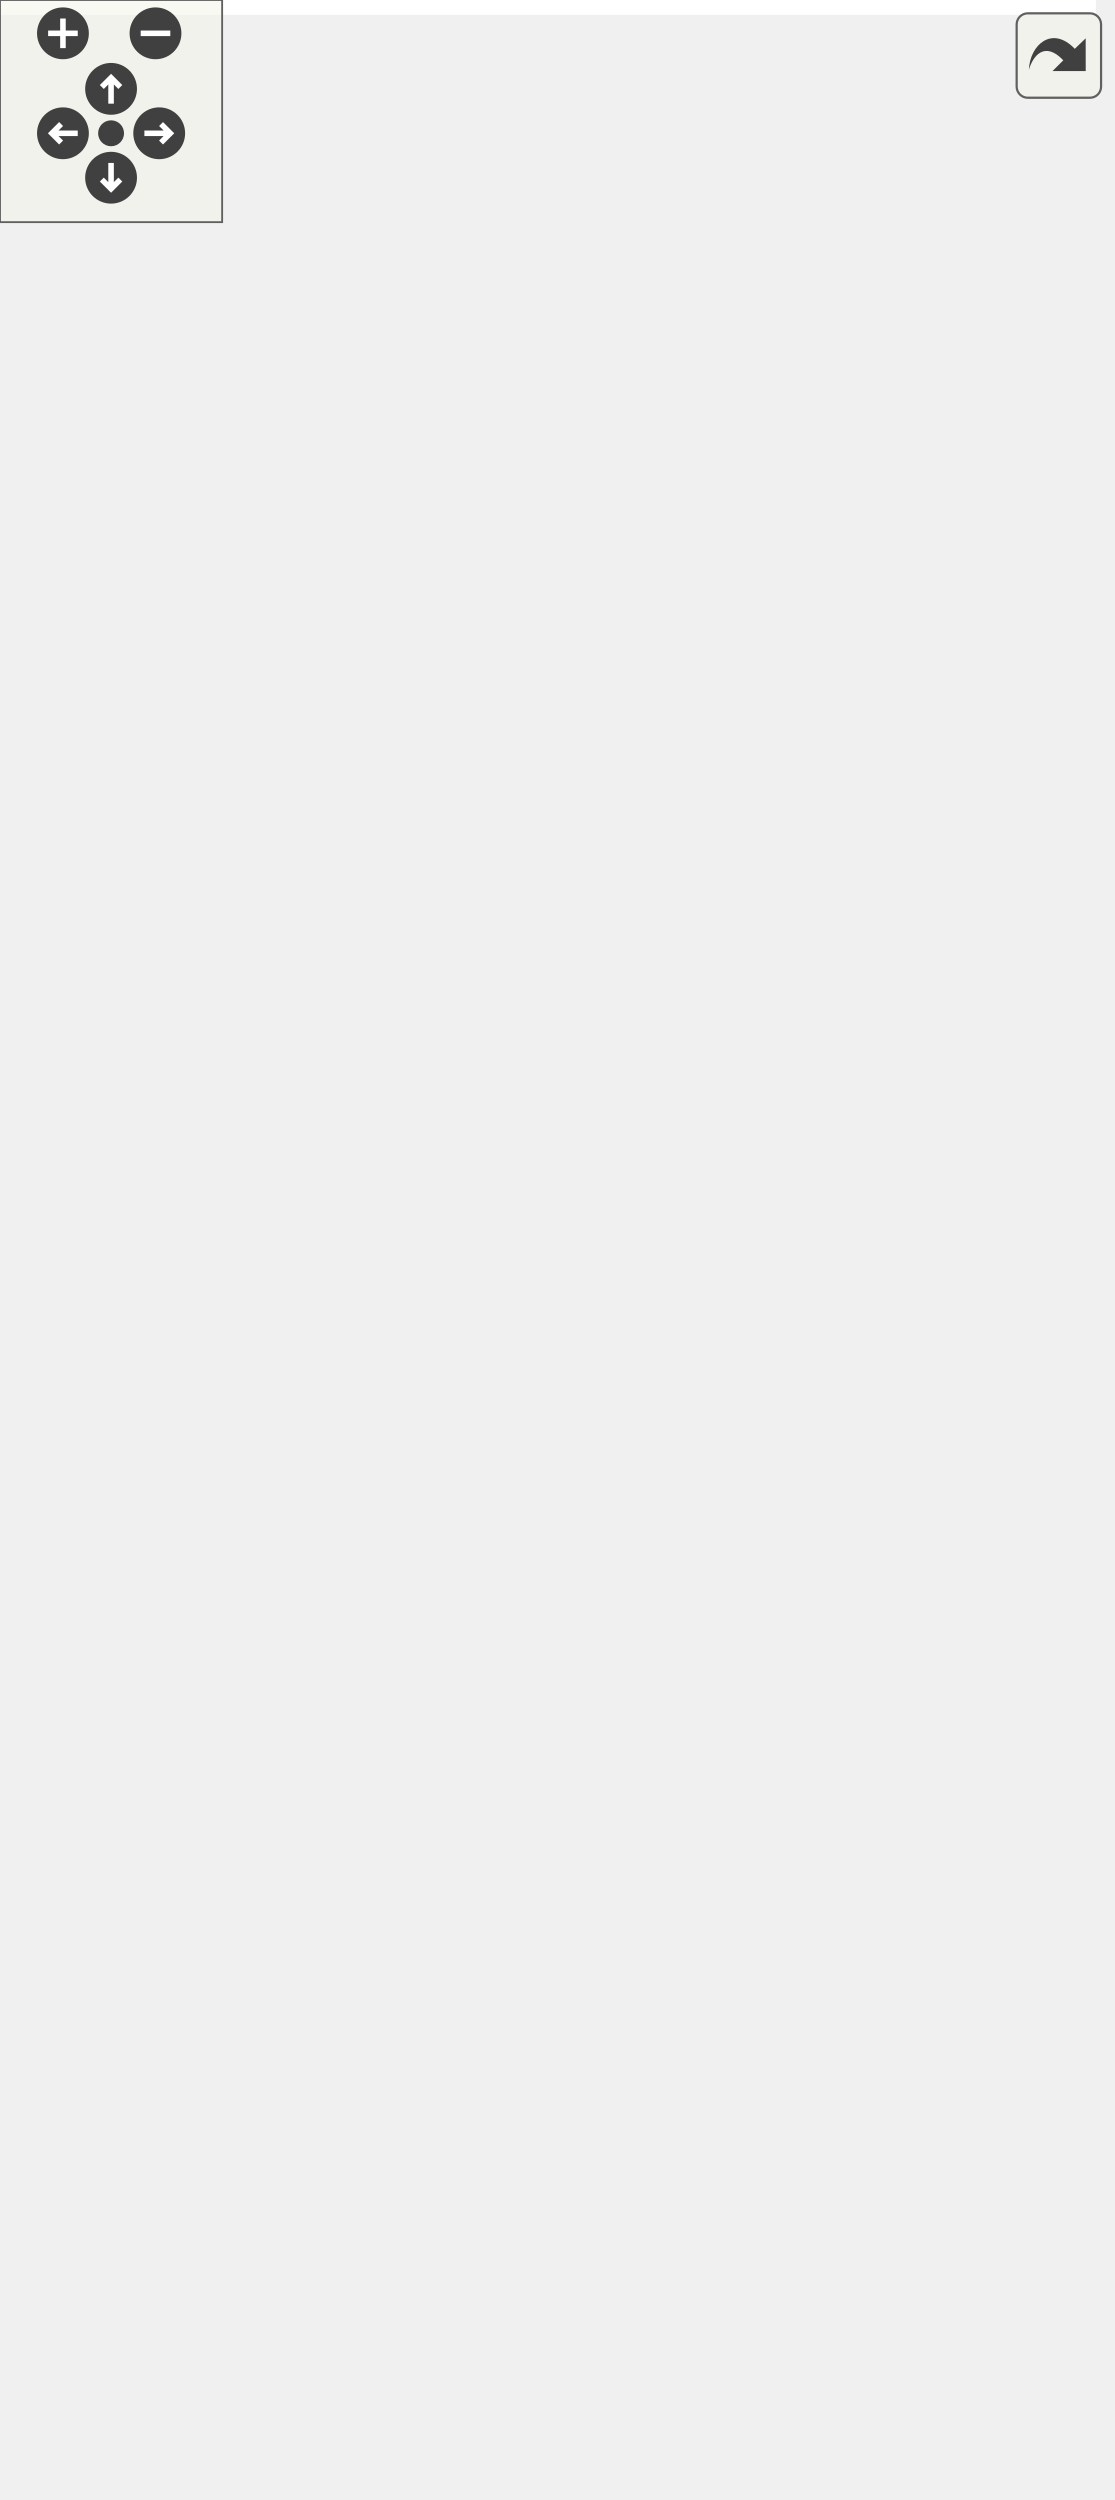
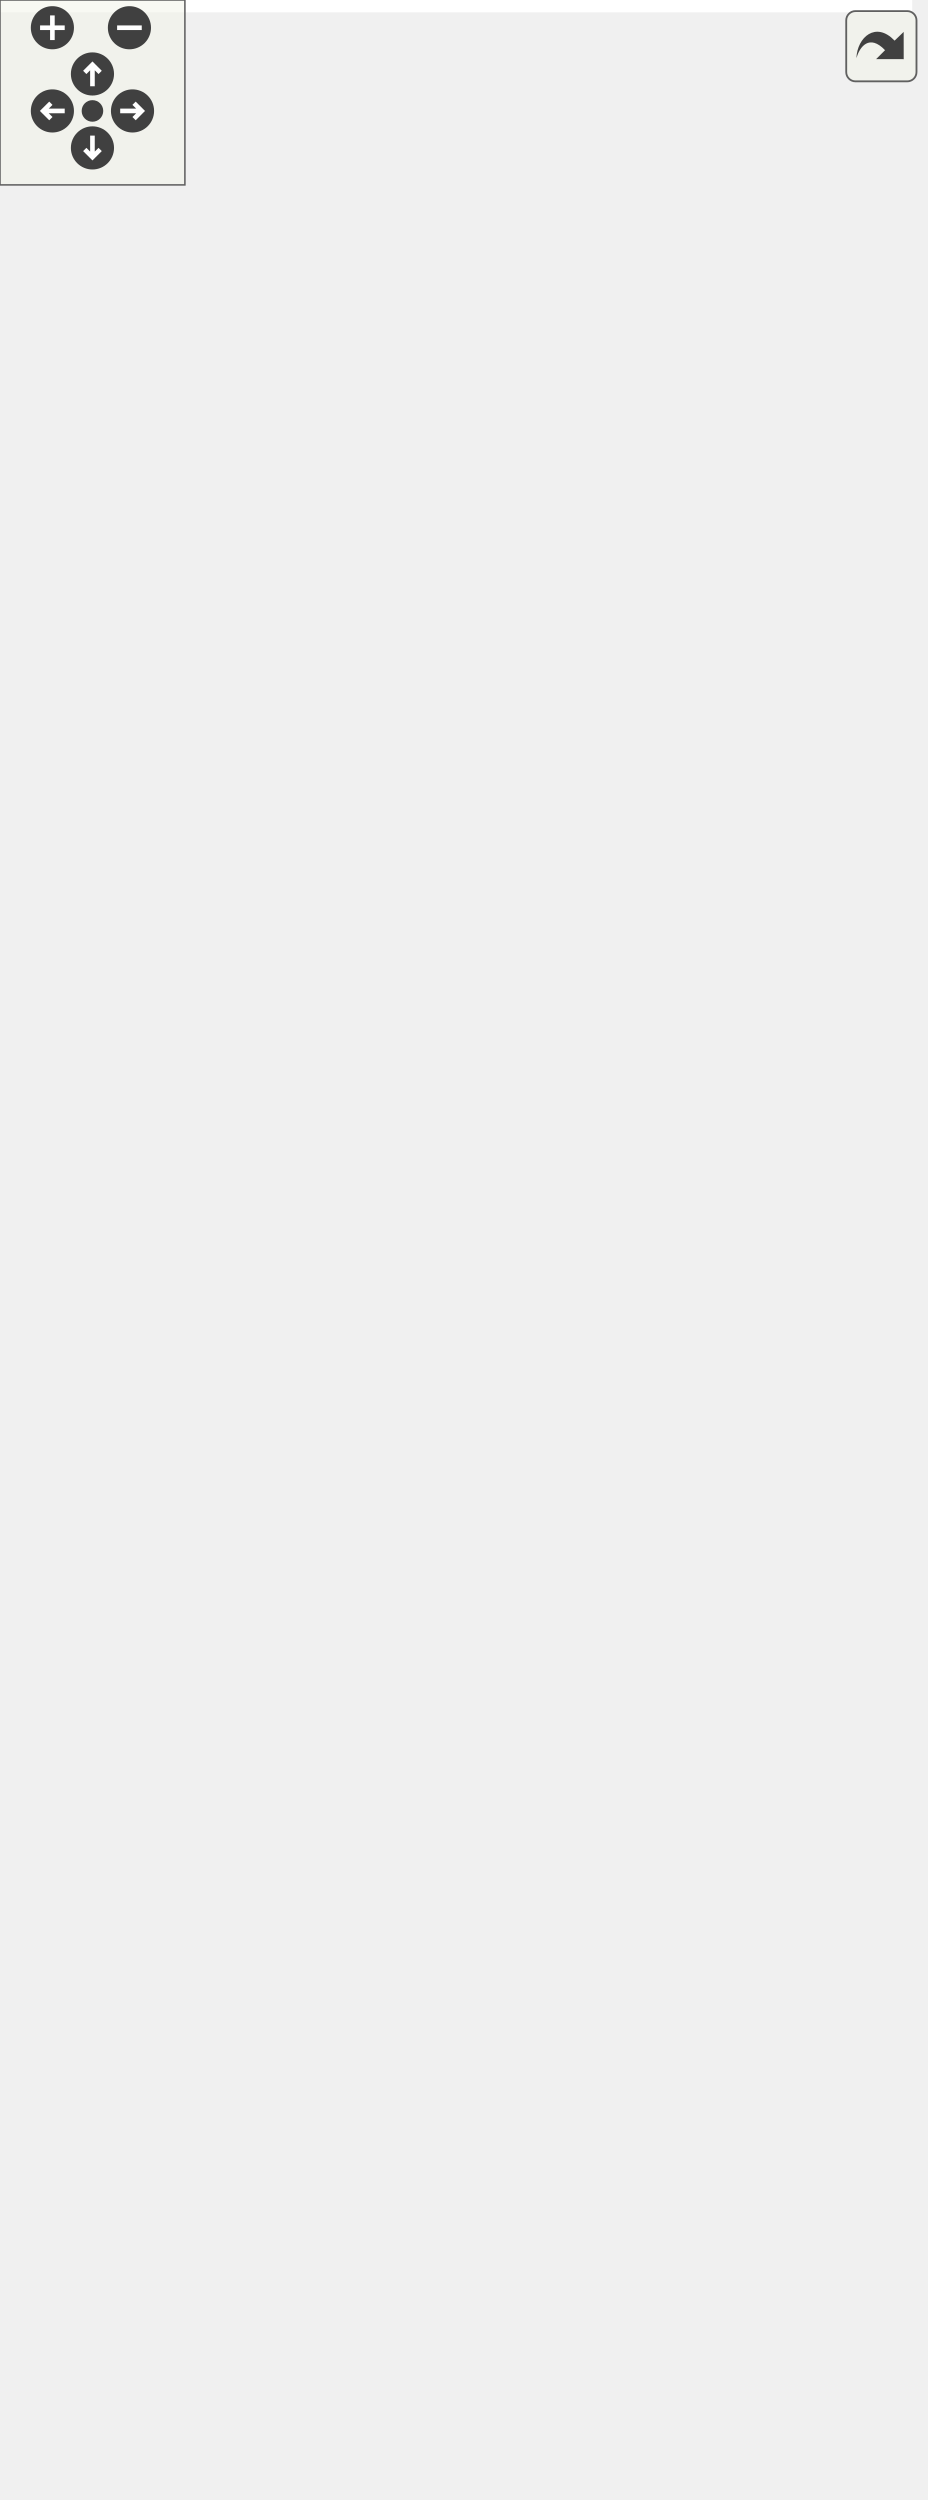
<svg xmlns="http://www.w3.org/2000/svg" xmlns:xlink="http://www.w3.org/1999/xlink" id="main" version="1.1" xml:space="preserve">
  <style type="text/css">
.edge:hover path { stroke: red; }
.edge:hover polygon { stroke: red; fill: red; }
</style>
  <defs>
    <circle id="rim" cx="0" cy="0" r="7" />
    <circle id="rim2" cx="0" cy="0" r="3.5" />
    <g id="zoomPlus">
      <use xlink:href="#rim" fill="#404040">
        <set attributeName="fill" to="#808080" begin="zoomplus.mouseover" end="zoomplus.mouseout" />
      </use>
      <path d="M-4,0h8M0,-4v8" fill="none" stroke="white" stroke-width="1.5" pointer-events="none" />
    </g>
    <g id="zoomMin">
      <use xlink:href="#rim" fill="#404040">
        <set attributeName="fill" to="#808080" begin="zoomminus.mouseover" end="zoomminus.mouseout" />
      </use>
      <path d="M-4,0h8" fill="none" stroke="white" stroke-width="1.5" pointer-events="none" />
    </g>
    <g id="dirArrow">
      <path fill="none" stroke="white" stroke-width="1.5" d="M0,-3.0v7 M-2.5,-0.5L0,-3.0L2.5,-0.5" />
    </g>
    <g id="resetDef">
      <use xlink:href="#rim2" fill="#404040">
        <set attributeName="fill" to="#808080" begin="reset.mouseover" end="reset.mouseout" />
      </use>
    </g>
  </defs>
  <svg id="graph" class="graph">
    <g id="viewport">
-       <polygon fill="white" stroke="transparent" points="-4,4 -4,-614.5 296,-614.5 296,4 -4,4" />
+       <polygon fill="white" stroke="transparent" points="-4,4 -4,-750.5 296,-750.5 296,4 -4,4" />
      <g id="node1" class="node">
        <g id="a_node1">
          <a xlink:title=" ">
-             <polygon fill="#bfbfbf" stroke="black" points="0,-284.5 0,-314.5 95,-314.5 95,-284.5 0,-284.5" />
-             <text text-anchor="start" x="8" y="-302.5" font-family="Helvetica,sans-Serif" font-size="10.00">ft::irc::processor</text>
-             <text text-anchor="middle" x="47.5" y="-291.5" font-family="Helvetica,sans-Serif" font-size="10.00">_topic::execute</text>
+             <polygon fill="#bfbfbf" stroke="black" points="0,-357.5 0,-387.5 95,-387.5 95,-357.5 0,-357.5" />
+             <text text-anchor="start" x="8" y="-375.5" font-family="Helvetica,sans-Serif" font-size="10.00">ft::irc::processor</text>
+             <text text-anchor="middle" x="47.5" y="-364.5" font-family="Helvetica,sans-Serif" font-size="10.00">_topic::execute</text>
          </a>
        </g>
      </g>
      <g id="node2" class="node">
        <g id="a_node2">
          <a xlink:href="classft_1_1irc_1_1channel.html#a4250c6f755016a2f80ae04de5ffed80f" target="_top" xlink:title=" ">
-             <polygon fill="white" stroke="black" points="141.5,-591 141.5,-610 281.5,-610 281.5,-591 141.5,-591" />
-             <text text-anchor="middle" x="211.5" y="-598" font-family="Helvetica,sans-Serif" font-size="10.00">ft::irc::channel::broadcast</text>
+             <polygon fill="white" stroke="black" points="141.5,-727 141.5,-746 281.5,-746 281.5,-727 141.5,-727" />
+             <text text-anchor="middle" x="211.5" y="-734" font-family="Helvetica,sans-Serif" font-size="10.00">ft::irc::channel::broadcast</text>
          </a>
        </g>
      </g>
      <g id="edge1" class="edge">
-         <path fill="none" stroke="midnightblue" d="M48.03,-314.69C47.46,-361.8 52.46,-506.79 131,-581.5 132.5,-582.93 134.1,-584.26 135.76,-585.49" />
-         <polygon fill="midnightblue" stroke="midnightblue" points="134.26,-588.68 144.62,-590.91 137.91,-582.71 134.26,-588.68" />
+         <path fill="none" stroke="midnightblue" d="M50.05,-387.79C56.48,-448.23 82.99,-669.49 131,-717.5 132.43,-718.93 133.95,-720.26 135.54,-721.5" />
+         <polygon fill="midnightblue" stroke="midnightblue" points="133.72,-724.49 144.03,-726.93 137.49,-718.59 133.72,-724.49" />
      </g>
      <g id="node3" class="node">
        <g id="a_node3">
-           <a xlink:href="classft_1_1irc_1_1channel.html#a19309fc55536d05d94761a698d45eebd" target="_top" xlink:title=" ">
-             <polygon fill="white" stroke="black" points="148,-541.5 148,-571.5 275,-571.5 275,-541.5 148,-541.5" />
-             <text text-anchor="start" x="156" y="-559.5" font-family="Helvetica,sans-Serif" font-size="10.00">ft::irc::channel::change</text>
-             <text text-anchor="middle" x="211.5" y="-548.5" font-family="Helvetica,sans-Serif" font-size="10.00">_topic</text>
+           <a xlink:href="structft_1_1irc_1_1make__error.html#aca1c9bea6c7e51af32e12989b1ff36fd" target="_top" xlink:title=" ">
+             <polygon fill="white" stroke="black" points="131,-667 131,-708 292,-708 292,-667 131,-667" />
+             <text text-anchor="start" x="139" y="-696" font-family="Helvetica,sans-Serif" font-size="10.00">ft::irc::make_error</text>
+             <text text-anchor="start" x="139" y="-685" font-family="Helvetica,sans-Serif" font-size="10.00">::channel_operator_privileges</text>
+             <text text-anchor="middle" x="211.5" y="-674" font-family="Helvetica,sans-Serif" font-size="10.00">_needed</text>
          </a>
        </g>
      </g>
      <g id="edge2" class="edge">
-         <path fill="none" stroke="midnightblue" d="M49.38,-314.7C52.6,-355.76 67.13,-469.95 131,-531.5 133.45,-533.86 136.12,-536 138.94,-537.93" />
-         <polygon fill="midnightblue" stroke="midnightblue" points="137.45,-541.11 147.85,-543.15 140.99,-535.07 137.45,-541.11" />
+         <path fill="none" stroke="midnightblue" d="M48.41,-387.76C48.95,-434.48 56.89,-577.29 131,-657.5 131.9,-658.48 132.84,-659.42 133.8,-660.33" />
+         <polygon fill="midnightblue" stroke="midnightblue" points="131.79,-663.2 141.77,-666.75 136.18,-657.75 131.79,-663.2" />
      </g>
      <g id="node4" class="node">
        <g id="a_node4">
-           <a xlink:href="structft_1_1irc_1_1make__error.html#aca1c9bea6c7e51af32e12989b1ff36fd" target="_top" xlink:title=" ">
-             <polygon fill="white" stroke="black" points="131,-481 131,-522 292,-522 292,-481 131,-481" />
-             <text text-anchor="start" x="139" y="-510" font-family="Helvetica,sans-Serif" font-size="10.00">ft::irc::make_error</text>
-             <text text-anchor="start" x="139" y="-499" font-family="Helvetica,sans-Serif" font-size="10.00">::channel_operator_privileges</text>
-             <text text-anchor="middle" x="211.5" y="-488" font-family="Helvetica,sans-Serif" font-size="10.00">_needed</text>
+           <a xlink:href="classft_1_1irc_1_1server.html#a0e7dee7efef3f36af15d1a3b97f3bad9" target="_top" xlink:title=" ">
+             <polygon fill="white" stroke="black" points="160.5,-617.5 160.5,-647.5 262.5,-647.5 262.5,-617.5 160.5,-617.5" />
+             <text text-anchor="start" x="168.5" y="-635.5" font-family="Helvetica,sans-Serif" font-size="10.00">ft::irc::server::find</text>
+             <text text-anchor="middle" x="211.5" y="-624.5" font-family="Helvetica,sans-Serif" font-size="10.00">_channel</text>
          </a>
        </g>
      </g>
      <g id="edge3" class="edge">
-         <path fill="none" stroke="midnightblue" d="M51.72,-314.66C59.52,-347.73 82.43,-426.95 131,-471.5 132.31,-472.7 133.67,-473.85 135.07,-474.96" />
-         <polygon fill="midnightblue" stroke="midnightblue" points="133.34,-478.02 143.56,-480.83 137.33,-472.26 133.34,-478.02" />
+         <path fill="none" stroke="midnightblue" d="M49.24,-387.69C52.09,-429.29 65.8,-546.05 131,-608.5 136.71,-613.97 143.62,-618.2 150.96,-621.46" />
+         <polygon fill="midnightblue" stroke="midnightblue" points="149.83,-624.78 160.42,-625.11 152.35,-618.25 149.83,-624.78" />
      </g>
      <g id="node5" class="node">
        <g id="a_node5">
-           <a xlink:href="classft_1_1irc_1_1server.html#a0e7dee7efef3f36af15d1a3b97f3bad9" target="_top" xlink:title=" ">
-             <polygon fill="white" stroke="black" points="160.5,-431.5 160.5,-461.5 262.5,-461.5 262.5,-431.5 160.5,-431.5" />
-             <text text-anchor="start" x="168.5" y="-449.5" font-family="Helvetica,sans-Serif" font-size="10.00">ft::irc::server::find</text>
-             <text text-anchor="middle" x="211.5" y="-438.5" font-family="Helvetica,sans-Serif" font-size="10.00">_channel</text>
+           <a xlink:href="classft_1_1irc_1_1user.html#ae476cc31795df7fbb726b193ab887e75" target="_top" xlink:title=" ">
+             <polygon fill="white" stroke="black" points="166.5,-568.5 166.5,-598.5 256.5,-598.5 256.5,-568.5 166.5,-568.5" />
+             <text text-anchor="start" x="174.5" y="-586.5" font-family="Helvetica,sans-Serif" font-size="10.00">ft::irc::user::get</text>
+             <text text-anchor="middle" x="211.5" y="-575.5" font-family="Helvetica,sans-Serif" font-size="10.00">_server</text>
          </a>
        </g>
      </g>
      <g id="edge4" class="edge">
-         <path fill="none" stroke="midnightblue" d="M54.64,-314.84C65.86,-340.9 92.13,-393.76 131,-422.5 136.9,-426.86 143.59,-430.44 150.53,-433.36" />
-         <polygon fill="midnightblue" stroke="midnightblue" points="149.5,-436.72 160.1,-436.97 151.98,-430.17 149.5,-436.72" />
+         <path fill="none" stroke="midnightblue" d="M50.8,-387.61C56.98,-423.03 77.31,-512.01 131,-559.5 138.29,-565.95 147.27,-570.67 156.54,-574.12" />
+         <polygon fill="midnightblue" stroke="midnightblue" points="155.65,-577.51 166.24,-577.28 157.81,-570.85 155.65,-577.51" />
      </g>
      <g id="node6" class="node">
        <g id="a_node6">
-           <a xlink:href="classft_1_1irc_1_1user.html#ae476cc31795df7fbb726b193ab887e75" target="_top" xlink:title=" ">
-             <polygon fill="white" stroke="black" points="166.5,-382.5 166.5,-412.5 256.5,-412.5 256.5,-382.5 166.5,-382.5" />
-             <text text-anchor="start" x="174.5" y="-400.5" font-family="Helvetica,sans-Serif" font-size="10.00">ft::irc::user::get</text>
-             <text text-anchor="middle" x="211.5" y="-389.5" font-family="Helvetica,sans-Serif" font-size="10.00">_server</text>
+           <a xlink:href="classft_1_1irc_1_1user.html#a43fb91fff5e13afd67f9e642137eca40" target="_top" xlink:title=" ">
+             <polygon fill="white" stroke="black" points="148.5,-519.5 148.5,-549.5 274.5,-549.5 274.5,-519.5 148.5,-519.5" />
+             <text text-anchor="start" x="156.5" y="-537.5" font-family="Helvetica,sans-Serif" font-size="10.00">ft::irc::user::is_channel</text>
+             <text text-anchor="middle" x="211.5" y="-526.5" font-family="Helvetica,sans-Serif" font-size="10.00">_member</text>
          </a>
        </g>
      </g>
      <g id="edge5" class="edge">
-         <path fill="none" stroke="midnightblue" d="M61.6,-314.7C76.74,-331.38 103.16,-357.85 131,-373.5 138.94,-377.96 147.8,-381.68 156.64,-384.76" />
-         <polygon fill="midnightblue" stroke="midnightblue" points="155.59,-388.1 166.19,-387.84 157.75,-381.44 155.59,-388.1" />
+         <path fill="none" stroke="midnightblue" d="M53.47,-387.88C63.47,-416.39 88.75,-477.53 131,-510.5 133.61,-512.54 136.4,-514.41 139.31,-516.12" />
+         <polygon fill="midnightblue" stroke="midnightblue" points="137.84,-519.3 148.33,-520.78 141.06,-513.08 137.84,-519.3" />
      </g>
      <g id="node7" class="node">
        <g id="a_node7">
-           <a xlink:href="classft_1_1irc_1_1channel.html#a9dc33679c51d9af9cc251bbdac49f30c" target="_top" xlink:title=" ">
-             <polygon fill="white" stroke="black" points="155,-333.5 155,-363.5 268,-363.5 268,-333.5 155,-333.5" />
-             <text text-anchor="start" x="163" y="-351.5" font-family="Helvetica,sans-Serif" font-size="10.00">ft::irc::channel::load</text>
-             <text text-anchor="middle" x="211.5" y="-340.5" font-family="Helvetica,sans-Serif" font-size="10.00">_topic</text>
+           <a xlink:href="classft_1_1irc_1_1channel.html#a09f80cecbaa60df112b6eb082c1cd2e5" target="_top" xlink:title=" ">
+             <polygon fill="white" stroke="black" points="158,-470.5 158,-500.5 265,-500.5 265,-470.5 158,-470.5" />
+             <text text-anchor="start" x="166" y="-488.5" font-family="Helvetica,sans-Serif" font-size="10.00">ft::irc::channel::is</text>
+             <text text-anchor="middle" x="211.5" y="-477.5" font-family="Helvetica,sans-Serif" font-size="10.00">_channel_operator</text>
          </a>
        </g>
      </g>
      <g id="edge6" class="edge">
-         <path fill="none" stroke="midnightblue" d="M95.18,-313.66C106.88,-317.2 119.4,-320.99 131,-324.5 137.4,-326.43 144.09,-328.46 150.75,-330.47" />
-         <polygon fill="midnightblue" stroke="midnightblue" points="149.87,-333.86 160.46,-333.4 151.89,-327.16 149.87,-333.86" />
+         <path fill="none" stroke="midnightblue" d="M58.98,-387.83C73.12,-407.42 100.15,-441.11 131,-460.5 136.39,-463.89 142.27,-466.85 148.31,-469.43" />
+         <polygon fill="midnightblue" stroke="midnightblue" points="147.32,-472.79 157.91,-473.18 149.87,-466.28 147.32,-472.79" />
      </g>
      <g id="node8" class="node">
        <g id="a_node8">
-           <a xlink:href="structft_1_1irc_1_1make__error.html#a8ad003c713b8ee5ebbf4691dd2be83fe" target="_top" xlink:title=" ">
-             <polygon fill="white" stroke="black" points="158.5,-284.5 158.5,-314.5 264.5,-314.5 264.5,-284.5 158.5,-284.5" />
-             <text text-anchor="start" x="166.5" y="-302.5" font-family="Helvetica,sans-Serif" font-size="10.00">ft::irc::make_error</text>
-             <text text-anchor="middle" x="211.5" y="-291.5" font-family="Helvetica,sans-Serif" font-size="10.00">::no_such_channel</text>
+           <a xlink:href="classft_1_1irc_1_1channel.html#a01d060ed582406cbe40ec0889408d5b2" target="_top" xlink:title=" ">
+             <polygon fill="white" stroke="black" points="138.5,-432 138.5,-451 284.5,-451 284.5,-432 138.5,-432" />
+             <text text-anchor="middle" x="211.5" y="-439" font-family="Helvetica,sans-Serif" font-size="10.00">ft::irc::channel::load_mode</text>
          </a>
        </g>
      </g>
      <g id="edge7" class="edge">
-         <path fill="none" stroke="midnightblue" d="M95.36,-299.5C111.84,-299.5 130.63,-299.5 148.18,-299.5" />
-         <polygon fill="midnightblue" stroke="midnightblue" points="148.35,-303 158.35,-299.5 148.35,-296 148.35,-303" />
+         <path fill="none" stroke="midnightblue" d="M69.25,-387.58C85.38,-398.66 108.69,-413.34 131,-422.5 137.17,-425.04 143.76,-427.28 150.4,-429.26" />
+         <polygon fill="midnightblue" stroke="midnightblue" points="149.56,-432.66 160.13,-431.96 151.44,-425.91 149.56,-432.66" />
      </g>
      <g id="node9" class="node">
        <g id="a_node9">
-           <a xlink:href="structft_1_1irc_1_1make__reply.html#a5f4e76b2d18a4ef47181e986720325f0" target="_top" xlink:title=" ">
-             <polygon fill="white" stroke="black" points="159.5,-235.5 159.5,-265.5 263.5,-265.5 263.5,-235.5 159.5,-235.5" />
-             <text text-anchor="start" x="167.5" y="-253.5" font-family="Helvetica,sans-Serif" font-size="10.00">ft::irc::make_reply</text>
-             <text text-anchor="middle" x="211.5" y="-242.5" font-family="Helvetica,sans-Serif" font-size="10.00">::no_topic</text>
+           <a xlink:href="classft_1_1irc_1_1channel.html#a9dc33679c51d9af9cc251bbdac49f30c" target="_top" xlink:title=" ">
+             <polygon fill="white" stroke="black" points="155,-382.5 155,-412.5 268,-412.5 268,-382.5 155,-382.5" />
+             <text text-anchor="start" x="163" y="-400.5" font-family="Helvetica,sans-Serif" font-size="10.00">ft::irc::channel::load</text>
+             <text text-anchor="middle" x="211.5" y="-389.5" font-family="Helvetica,sans-Serif" font-size="10.00">_topic</text>
          </a>
        </g>
      </g>
      <g id="edge8" class="edge">
-         <path fill="none" stroke="midnightblue" d="M95.36,-285.33C112.7,-280.08 132.61,-274.06 150.94,-268.52" />
-         <polygon fill="midnightblue" stroke="midnightblue" points="152.08,-271.83 160.64,-265.58 150.06,-265.13 152.08,-271.83" />
+         <path fill="none" stroke="midnightblue" d="M95.36,-379.73C110.76,-382.11 128.17,-384.8 144.71,-387.35" />
+         <polygon fill="midnightblue" stroke="midnightblue" points="144.45,-390.85 154.87,-388.91 145.52,-383.93 144.45,-390.85" />
      </g>
      <g id="node10" class="node">
        <g id="a_node10">
-           <a xlink:href="structft_1_1irc_1_1make__error.html#a85c1af0e7b2940c1aff650d1a78b9847" target="_top" xlink:title=" ">
-             <polygon fill="white" stroke="black" points="160,-186.5 160,-216.5 263,-216.5 263,-186.5 160,-186.5" />
-             <text text-anchor="start" x="168" y="-204.5" font-family="Helvetica,sans-Serif" font-size="10.00">ft::irc::make_error</text>
-             <text text-anchor="middle" x="211.5" y="-193.5" font-family="Helvetica,sans-Serif" font-size="10.00">::not_on_channel</text>
+           <a xlink:href="structft_1_1irc_1_1make__error.html#a8ad003c713b8ee5ebbf4691dd2be83fe" target="_top" xlink:title=" ">
+             <polygon fill="white" stroke="black" points="158.5,-333.5 158.5,-363.5 264.5,-363.5 264.5,-333.5 158.5,-333.5" />
+             <text text-anchor="start" x="166.5" y="-351.5" font-family="Helvetica,sans-Serif" font-size="10.00">ft::irc::make_error</text>
+             <text text-anchor="middle" x="211.5" y="-340.5" font-family="Helvetica,sans-Serif" font-size="10.00">::no_such_channel</text>
          </a>
        </g>
      </g>
      <g id="edge9" class="edge">
-         <path fill="none" stroke="midnightblue" d="M61.95,-284.27C77.2,-267.87 103.53,-242.03 131,-226.5 137.01,-223.1 143.54,-220.1 150.19,-217.47" />
-         <polygon fill="midnightblue" stroke="midnightblue" points="151.79,-220.61 159.96,-213.88 149.37,-214.04 151.79,-220.61" />
+         <path fill="none" stroke="midnightblue" d="M95.36,-365.56C111.84,-363.12 130.63,-360.33 148.18,-357.73" />
+         <polygon fill="midnightblue" stroke="midnightblue" points="148.97,-361.15 158.35,-356.23 147.94,-354.23 148.97,-361.15" />
      </g>
      <g id="node11" class="node">
        <g id="a_node11">
-           <a xlink:href="classft_1_1irc_1_1message.html#a34f457ead0453ad914af2cb0482a40b9" target="_top" xlink:title=" ">
-             <polygon fill="white" stroke="black" points="134.5,-148 134.5,-167 288.5,-167 288.5,-148 134.5,-148" />
-             <text text-anchor="middle" x="211.5" y="-155" font-family="Helvetica,sans-Serif" font-size="10.00">ft::irc::message::param_size</text>
+           <a xlink:href="structft_1_1irc_1_1make__reply.html#a5f4e76b2d18a4ef47181e986720325f0" target="_top" xlink:title=" ">
+             <polygon fill="white" stroke="black" points="159.5,-284.5 159.5,-314.5 263.5,-314.5 263.5,-284.5 159.5,-284.5" />
+             <text text-anchor="start" x="167.5" y="-302.5" font-family="Helvetica,sans-Serif" font-size="10.00">ft::irc::make_reply</text>
+             <text text-anchor="middle" x="211.5" y="-291.5" font-family="Helvetica,sans-Serif" font-size="10.00">::no_topic</text>
          </a>
        </g>
      </g>
      <g id="edge10" class="edge">
-         <path fill="none" stroke="midnightblue" d="M54.54,-284.09C65.6,-257.95 91.64,-205.09 131,-177.5 134.47,-175.06 138.22,-172.93 142.12,-171.05" />
-         <polygon fill="midnightblue" stroke="midnightblue" points="143.6,-174.22 151.46,-167.12 140.89,-167.77 143.6,-174.22" />
+         <path fill="none" stroke="midnightblue" d="M71.24,-357.42C87.42,-347.16 109.93,-333.8 131,-324.5 137.05,-321.83 143.47,-319.32 149.94,-316.99" />
+         <polygon fill="midnightblue" stroke="midnightblue" points="151.1,-320.29 159.41,-313.72 148.81,-313.67 151.1,-320.29" />
      </g>
      <g id="node12" class="node">
        <g id="a_node12">
-           <a xlink:href="structft_1_1irc_1_1make__reply.html#a5bc514d5b05cc15d799aba1944a18386" target="_top" xlink:title=" ">
-             <polygon fill="white" stroke="black" points="159.5,-98.5 159.5,-128.5 263.5,-128.5 263.5,-98.5 159.5,-98.5" />
-             <text text-anchor="start" x="167.5" y="-116.5" font-family="Helvetica,sans-Serif" font-size="10.00">ft::irc::make_reply</text>
-             <text text-anchor="middle" x="211.5" y="-105.5" font-family="Helvetica,sans-Serif" font-size="10.00">::replicate</text>
+           <a xlink:href="structft_1_1irc_1_1make__error.html#a85c1af0e7b2940c1aff650d1a78b9847" target="_top" xlink:title=" ">
+             <polygon fill="white" stroke="black" points="160,-235.5 160,-265.5 263,-265.5 263,-235.5 160,-235.5" />
+             <text text-anchor="start" x="168" y="-253.5" font-family="Helvetica,sans-Serif" font-size="10.00">ft::irc::make_error</text>
+             <text text-anchor="middle" x="211.5" y="-242.5" font-family="Helvetica,sans-Serif" font-size="10.00">::not_on_channel</text>
          </a>
        </g>
      </g>
      <g id="edge11" class="edge">
-         <path fill="none" stroke="midnightblue" d="M52.09,-284.15C60.35,-252.23 83.72,-178.41 131,-138.5 136.63,-133.75 143.15,-129.9 150.01,-126.79" />
-         <polygon fill="midnightblue" stroke="midnightblue" points="151.52,-129.95 159.49,-122.97 148.91,-123.45 151.52,-129.95" />
+         <path fill="none" stroke="midnightblue" d="M57.45,-357.39C70.82,-336.08 98.02,-297.36 131,-275.5 136.97,-271.54 143.6,-268.18 150.42,-265.33" />
+         <polygon fill="midnightblue" stroke="midnightblue" points="151.69,-268.6 159.79,-261.76 149.19,-262.06 151.69,-268.6" />
      </g>
      <g id="node13" class="node">
        <g id="a_node13">
-           <a xlink:href="classft_1_1irc_1_1user.html#a1db558d6d694ca943224c2440fe36c50" target="_top" xlink:title=" ">
-             <polygon fill="white" stroke="black" points="162.5,-49.5 162.5,-79.5 260.5,-79.5 260.5,-49.5 162.5,-49.5" />
-             <text text-anchor="start" x="170.5" y="-67.5" font-family="Helvetica,sans-Serif" font-size="10.00">ft::irc::user::send</text>
-             <text text-anchor="middle" x="211.5" y="-56.5" font-family="Helvetica,sans-Serif" font-size="10.00">_message</text>
+           <a xlink:href="classft_1_1irc_1_1message.html#a34f457ead0453ad914af2cb0482a40b9" target="_top" xlink:title=" ">
+             <polygon fill="white" stroke="black" points="134.5,-197 134.5,-216 288.5,-216 288.5,-197 134.5,-197" />
+             <text text-anchor="middle" x="211.5" y="-204" font-family="Helvetica,sans-Serif" font-size="10.00">ft::irc::message::param_size</text>
          </a>
        </g>
      </g>
      <g id="edge12" class="edge">
-         <path fill="none" stroke="midnightblue" d="M50.03,-284.34C54.7,-245.98 72.28,-144.27 131,-89.5 137.24,-83.68 144.81,-79.22 152.79,-75.8" />
-         <polygon fill="midnightblue" stroke="midnightblue" points="154.14,-79.03 162.27,-72.23 151.68,-72.47 154.14,-79.03" />
+         <path fill="none" stroke="midnightblue" d="M52.63,-357.45C61.62,-327.62 85.85,-260.92 131,-226.5 134.01,-224.21 137.24,-222.18 140.63,-220.38" />
+         <polygon fill="midnightblue" stroke="midnightblue" points="142.27,-223.47 149.91,-216.13 139.36,-217.11 142.27,-223.47" />
      </g>
      <g id="node14" class="node">
        <g id="a_node14">
+           <a xlink:href="structft_1_1irc_1_1make__reply.html#a5bc514d5b05cc15d799aba1944a18386" target="_top" xlink:title=" ">
+             <polygon fill="white" stroke="black" points="159.5,-147.5 159.5,-177.5 263.5,-177.5 263.5,-147.5 159.5,-147.5" />
+             <text text-anchor="start" x="167.5" y="-165.5" font-family="Helvetica,sans-Serif" font-size="10.00">ft::irc::make_reply</text>
+             <text text-anchor="middle" x="211.5" y="-154.5" font-family="Helvetica,sans-Serif" font-size="10.00">::replicate</text>
+           </a>
+         </g>
+       </g>
+       <g id="edge13" class="edge">
+         <path fill="none" stroke="midnightblue" d="M50.93,-357.33C57.36,-322.19 78.1,-234.65 131,-187.5 136.49,-182.6 142.95,-178.66 149.76,-175.5" />
+         <polygon fill="midnightblue" stroke="midnightblue" points="151.27,-178.66 159.21,-171.64 148.63,-172.18 151.27,-178.66" />
+       </g>
+       <g id="node15" class="node">
+         <g id="a_node15">
+           <a xlink:href="classft_1_1irc_1_1user.html#a1db558d6d694ca943224c2440fe36c50" target="_top" xlink:title=" ">
+             <polygon fill="white" stroke="black" points="162.5,-98.5 162.5,-128.5 260.5,-128.5 260.5,-98.5 162.5,-98.5" />
+             <text text-anchor="start" x="170.5" y="-116.5" font-family="Helvetica,sans-Serif" font-size="10.00">ft::irc::user::send</text>
+             <text text-anchor="middle" x="211.5" y="-105.5" font-family="Helvetica,sans-Serif" font-size="10.00">_message</text>
+           </a>
+         </g>
+       </g>
+       <g id="edge14" class="edge">
+         <path fill="none" stroke="midnightblue" d="M49.32,-357.47C52.38,-316.32 66.57,-200.76 131,-138.5 137.21,-132.5 144.84,-127.94 152.89,-124.48" />
+         <polygon fill="midnightblue" stroke="midnightblue" points="154.34,-127.67 162.48,-120.89 151.89,-121.11 154.34,-127.67" />
+       </g>
+       <g id="node16" class="node">
+         <g id="a_node16">
+           <a xlink:href="classft_1_1irc_1_1channel.html#af0e04d9734c31d48b59a4b515787f0db" target="_top" xlink:title=" ">
+             <polygon fill="white" stroke="black" points="153.5,-49.5 153.5,-79.5 269.5,-79.5 269.5,-49.5 153.5,-49.5" />
+             <text text-anchor="start" x="161.5" y="-67.5" font-family="Helvetica,sans-Serif" font-size="10.00">ft::irc::channel::store</text>
+             <text text-anchor="middle" x="211.5" y="-56.5" font-family="Helvetica,sans-Serif" font-size="10.00">_topic</text>
+           </a>
+         </g>
+       </g>
+       <g id="edge15" class="edge">
+         <path fill="none" stroke="midnightblue" d="M48.25,-357.49C48.3,-310.9 54.91,-167.2 131,-89.5 134.86,-85.56 139.33,-82.24 144.15,-79.44" />
+         <polygon fill="midnightblue" stroke="midnightblue" points="145.76,-82.55 153.14,-74.94 142.63,-76.29 145.76,-82.55" />
+       </g>
+       <g id="node17" class="node">
+         <g id="a_node17">
          <a xlink:href="structft_1_1irc_1_1make__reply.html#a39ce3be333c36d7d0ce54cfc7ef59451" target="_top" xlink:title=" ">
            <polygon fill="white" stroke="black" points="159.5,-0.5 159.5,-30.5 263.5,-30.5 263.5,-0.5 159.5,-0.5" />
            <text text-anchor="start" x="167.5" y="-18.5" font-family="Helvetica,sans-Serif" font-size="10.00">ft::irc::make_reply</text>
            <text text-anchor="middle" x="211.5" y="-7.5" font-family="Helvetica,sans-Serif" font-size="10.00">::topic</text>
          </a>
        </g>
      </g>
-       <g id="edge13" class="edge">
-         <path fill="none" stroke="midnightblue" d="M48.73,-284.19C50.25,-239.92 60.8,-110.45 131,-40.5 136.36,-35.16 142.84,-30.97 149.76,-27.66" />
-         <polygon fill="midnightblue" stroke="midnightblue" points="151.5,-30.73 159.41,-23.69 148.83,-24.26 151.5,-30.73" />
+       <g id="edge16" class="edge">
+         <path fill="none" stroke="midnightblue" d="M50.28,-357.47C57.48,-299.07 86.24,-88.09 131,-40.5 136.37,-34.79 143.02,-30.38 150.17,-26.98" />
+         <polygon fill="midnightblue" stroke="midnightblue" points="151.52,-30.21 159.45,-23.17 148.87,-23.73 151.52,-30.21" />
      </g>
    </g>
  </svg>
  <g id="navigator" transform="translate(0 0)" fill="#404254">
    <rect fill="#f2f5e9" fill-opacity="0.5" stroke="#606060" stroke-width=".5" x="0" y="0" width="60" height="60" />
    <use id="zoomplus" xlink:href="#zoomPlus" x="17" y="9" />
    <use id="zoomminus" xlink:href="#zoomMin" x="42" y="9" />
    <use id="reset" xlink:href="#resetDef" x="30" y="36" />
    <g id="arrowUp" xlink:href="#dirArrow" transform="translate(30 24)">
      <use xlink:href="#rim" fill="#404040">
        <set attributeName="fill" to="#808080" begin="arrowUp.mouseover" end="arrowUp.mouseout" />
      </use>
      <path fill="none" stroke="white" stroke-width="1.5" d="M0,-3.0v7 M-2.5,-0.5L0,-3.0L2.5,-0.5" />
    </g>
    <g id="arrowRight" xlink:href="#dirArrow" transform="rotate(90) translate(36 -43)">
      <use xlink:href="#rim" fill="#404040">
        <set attributeName="fill" to="#808080" begin="arrowRight.mouseover" end="arrowRight.mouseout" />
      </use>
      <path fill="none" stroke="white" stroke-width="1.5" d="M0,-3.0v7 M-2.5,-0.5L0,-3.0L2.5,-0.5" />
    </g>
    <g id="arrowDown" xlink:href="#dirArrow" transform="rotate(180) translate(-30 -48)">
      <use xlink:href="#rim" fill="#404040">
        <set attributeName="fill" to="#808080" begin="arrowDown.mouseover" end="arrowDown.mouseout" />
      </use>
      <path fill="none" stroke="white" stroke-width="1.5" d="M0,-3.0v7 M-2.5,-0.5L0,-3.0L2.5,-0.5" />
    </g>
    <g id="arrowLeft" xlink:href="#dirArrow" transform="rotate(270) translate(-36 17)">
      <use xlink:href="#rim" fill="#404040">
        <set attributeName="fill" to="#808080" begin="arrowLeft.mouseover" end="arrowLeft.mouseout" />
      </use>
      <path fill="none" stroke="white" stroke-width="1.5" d="M0,-3.0v7 M-2.5,-0.5L0,-3.0L2.5,-0.5" />
    </g>
  </g>
  <svg viewBox="0 0 15 15" width="100%" height="30px" preserveAspectRatio="xMaxYMin meet">
    <g id="arrow_out" transform="scale(0.3 0.3)">
      <a xlink:href="classft_1_1irc_1_1processor__topic_ae4eec2a7267b66791a72bbab1d4842c0_cgraph_org.svg" target="_base">
        <rect id="button" ry="5" rx="5" y="6" x="6" height="38" width="38" fill="#f2f5e9" fill-opacity="0.5" stroke="#606060" stroke-width="1.0" />
        <path id="arrow" d="M 11.5,31.437 C 11.94,20.098 22.043,11.323 32.159,21.979 L 37.069,17.246 C 37.069,17.246 37.088,32 37.088,32 L 22.16,31.978 C 22.16,31.978 26.998,27.14 26.998,27.14 C 18.529,18.264 13.292,25.23 11.5,31.437 z" style="fill:#404040;" />
      </a>
    </g>
  </svg>
</svg>
